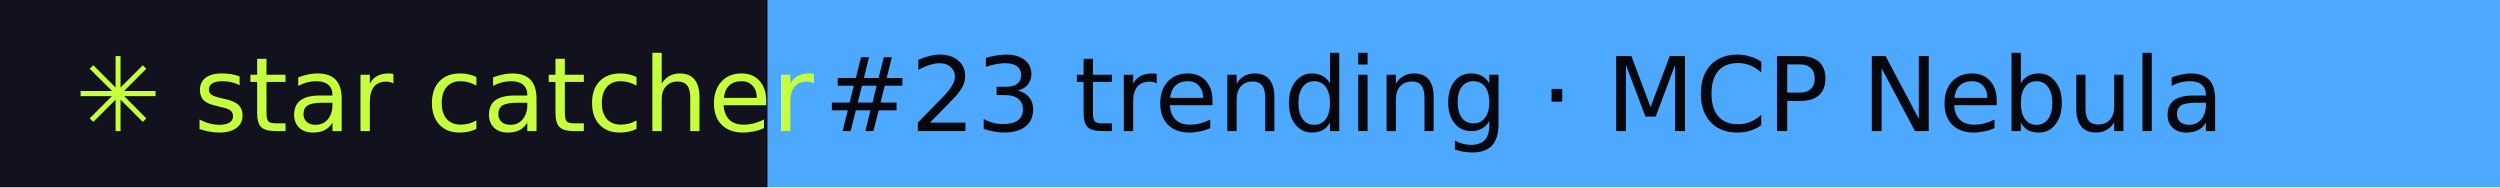
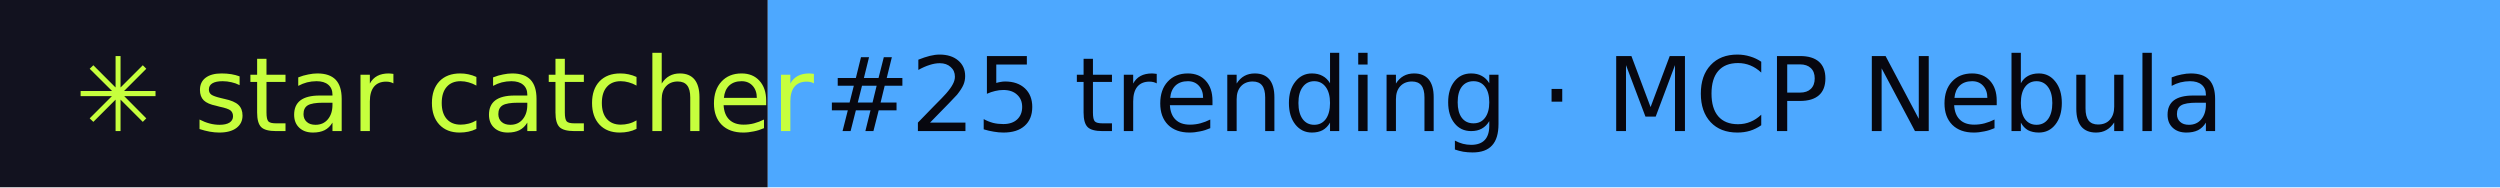
- <svg xmlns="http://www.w3.org/2000/svg" width="267" height="20" role="img" aria-label="star catcher: #23 trending · MCP Nebula">
+ <svg xmlns="http://www.w3.org/2000/svg" width="267" height="20" role="img" aria-label="star catcher: #25 trending · MCP Nebula">
  <rect width="82" height="20" fill="#12121F" />
  <rect x="82" width="185" height="20" fill="#4DA8FF" />
  <g font-family="Verdana,DejaVu Sans,sans-serif" font-size="11">
    <text x="8" y="14" fill="#C6FF3D">✳ star catcher</text>
-     <text x="88" y="14" fill="#07070F">#23 trending · MCP Nebula</text>
+     <text x="88" y="14" fill="#07070F">#25 trending · MCP Nebula</text>
  </g>
</svg>
